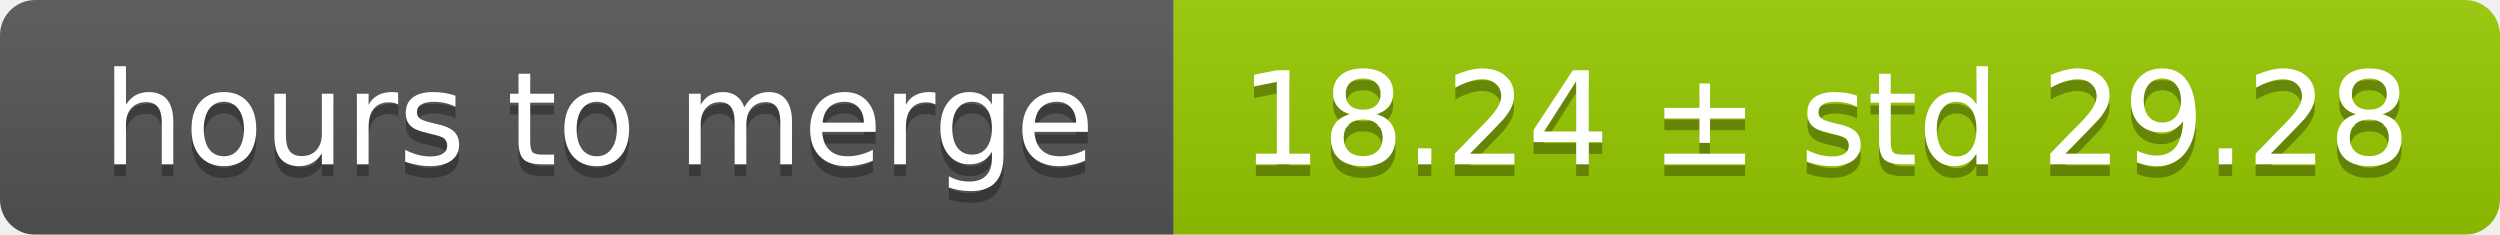
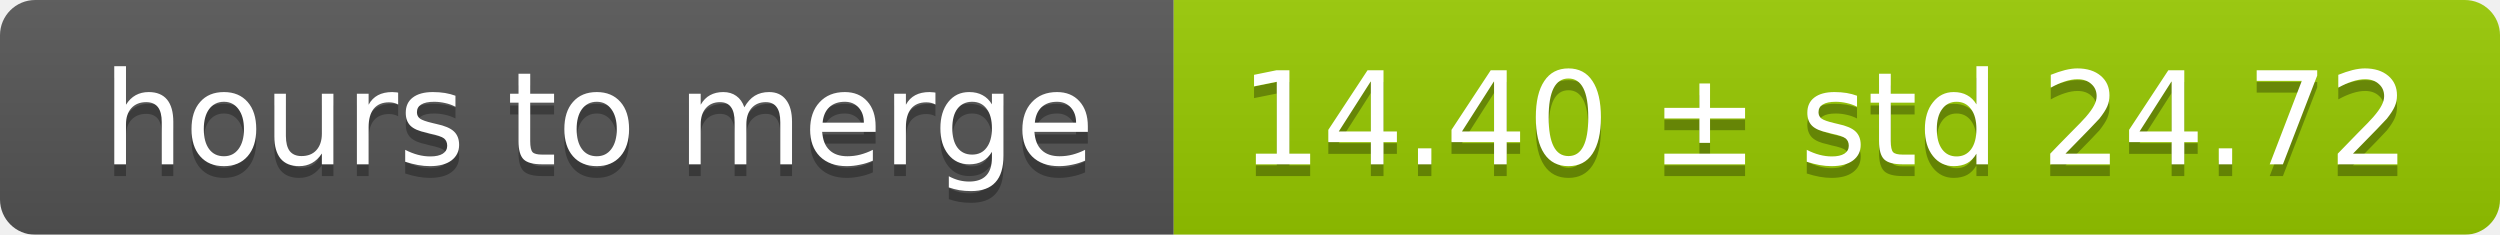
<svg xmlns="http://www.w3.org/2000/svg" width="213" height="20">
  <linearGradient id="smooth" x2="0" y2="100%">
    <stop offset="0" stop-color="#bbb" stop-opacity=".1" />
    <stop offset="1" stop-opacity=".1" />
  </linearGradient>
  <mask id="round">
    <rect width="213" height="20" rx="3" fill="#fff" />
  </mask>
  <g mask="url(#round)">
    <rect width="100" height="20" fill="#555" />
    <rect x="100" width="113" height="20" fill="#97ca00" />
    <rect width="213" height="20" fill="url(#smooth)" />
  </g>
  <g fill="#fff" text-anchor="middle" font-family="DejaVu Sans,Verdana,Geneva,sans-serif" font-size="11">
    <text x="51" y="15" fill="#010101" fill-opacity=".3">hours to merge</text>
    <text x="51" y="14">hours to merge</text>
-     <text x="155.5" y="15" fill="#010101" fill-opacity=".3">18.24 ± std 29.28</text>
-     <text x="155.5" y="14">18.24 ± std 29.28</text>
+     <text x="155.5" y="15" fill="#010101" fill-opacity=".3">14.40 ± std 24.72</text>
+     <text x="155.5" y="14">14.40 ± std 24.72</text>
  </g>
</svg>
